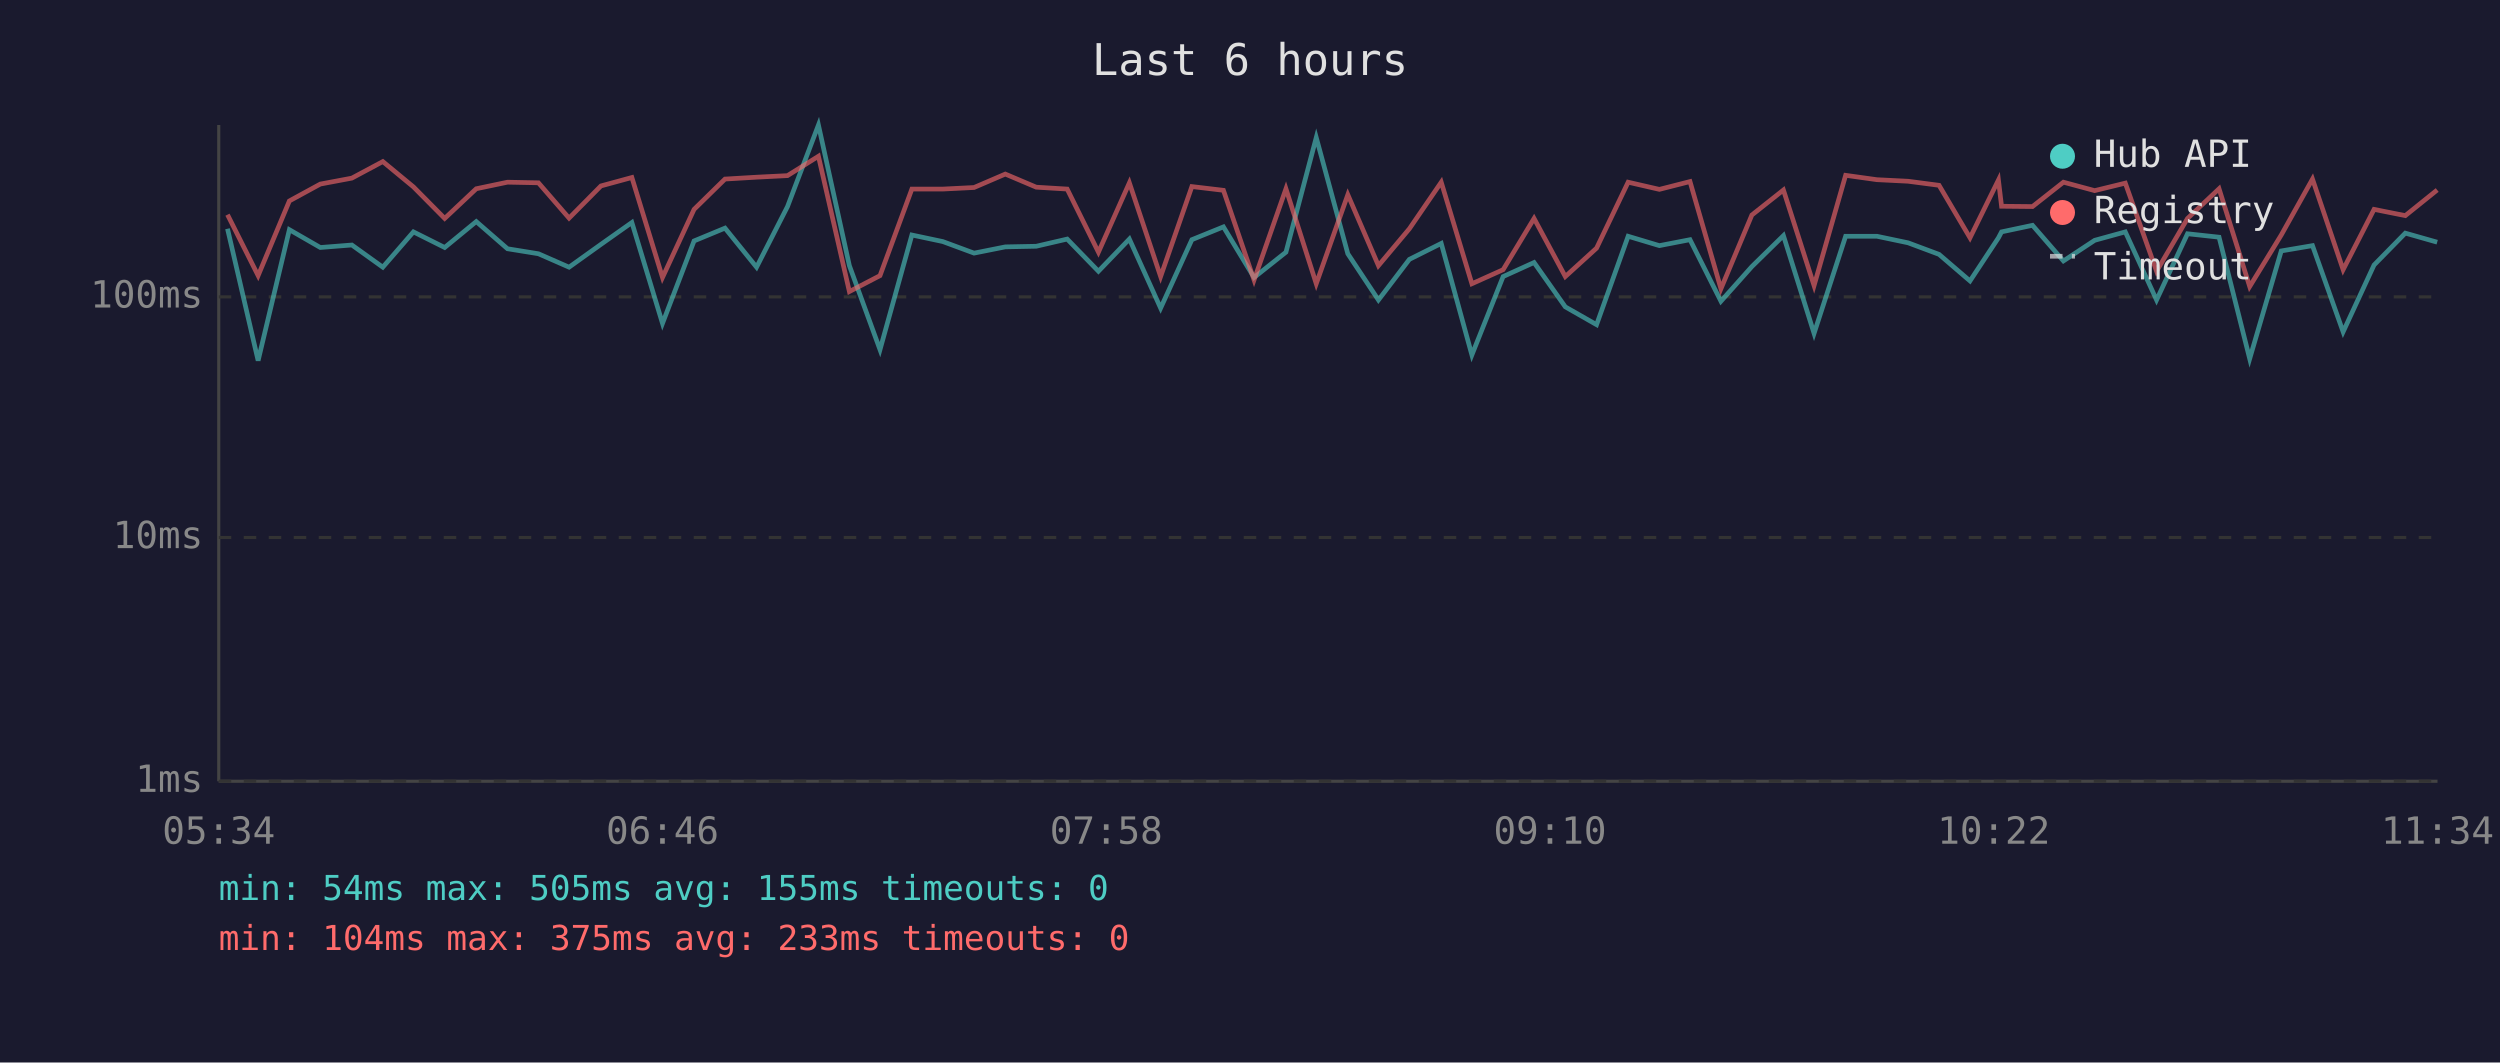
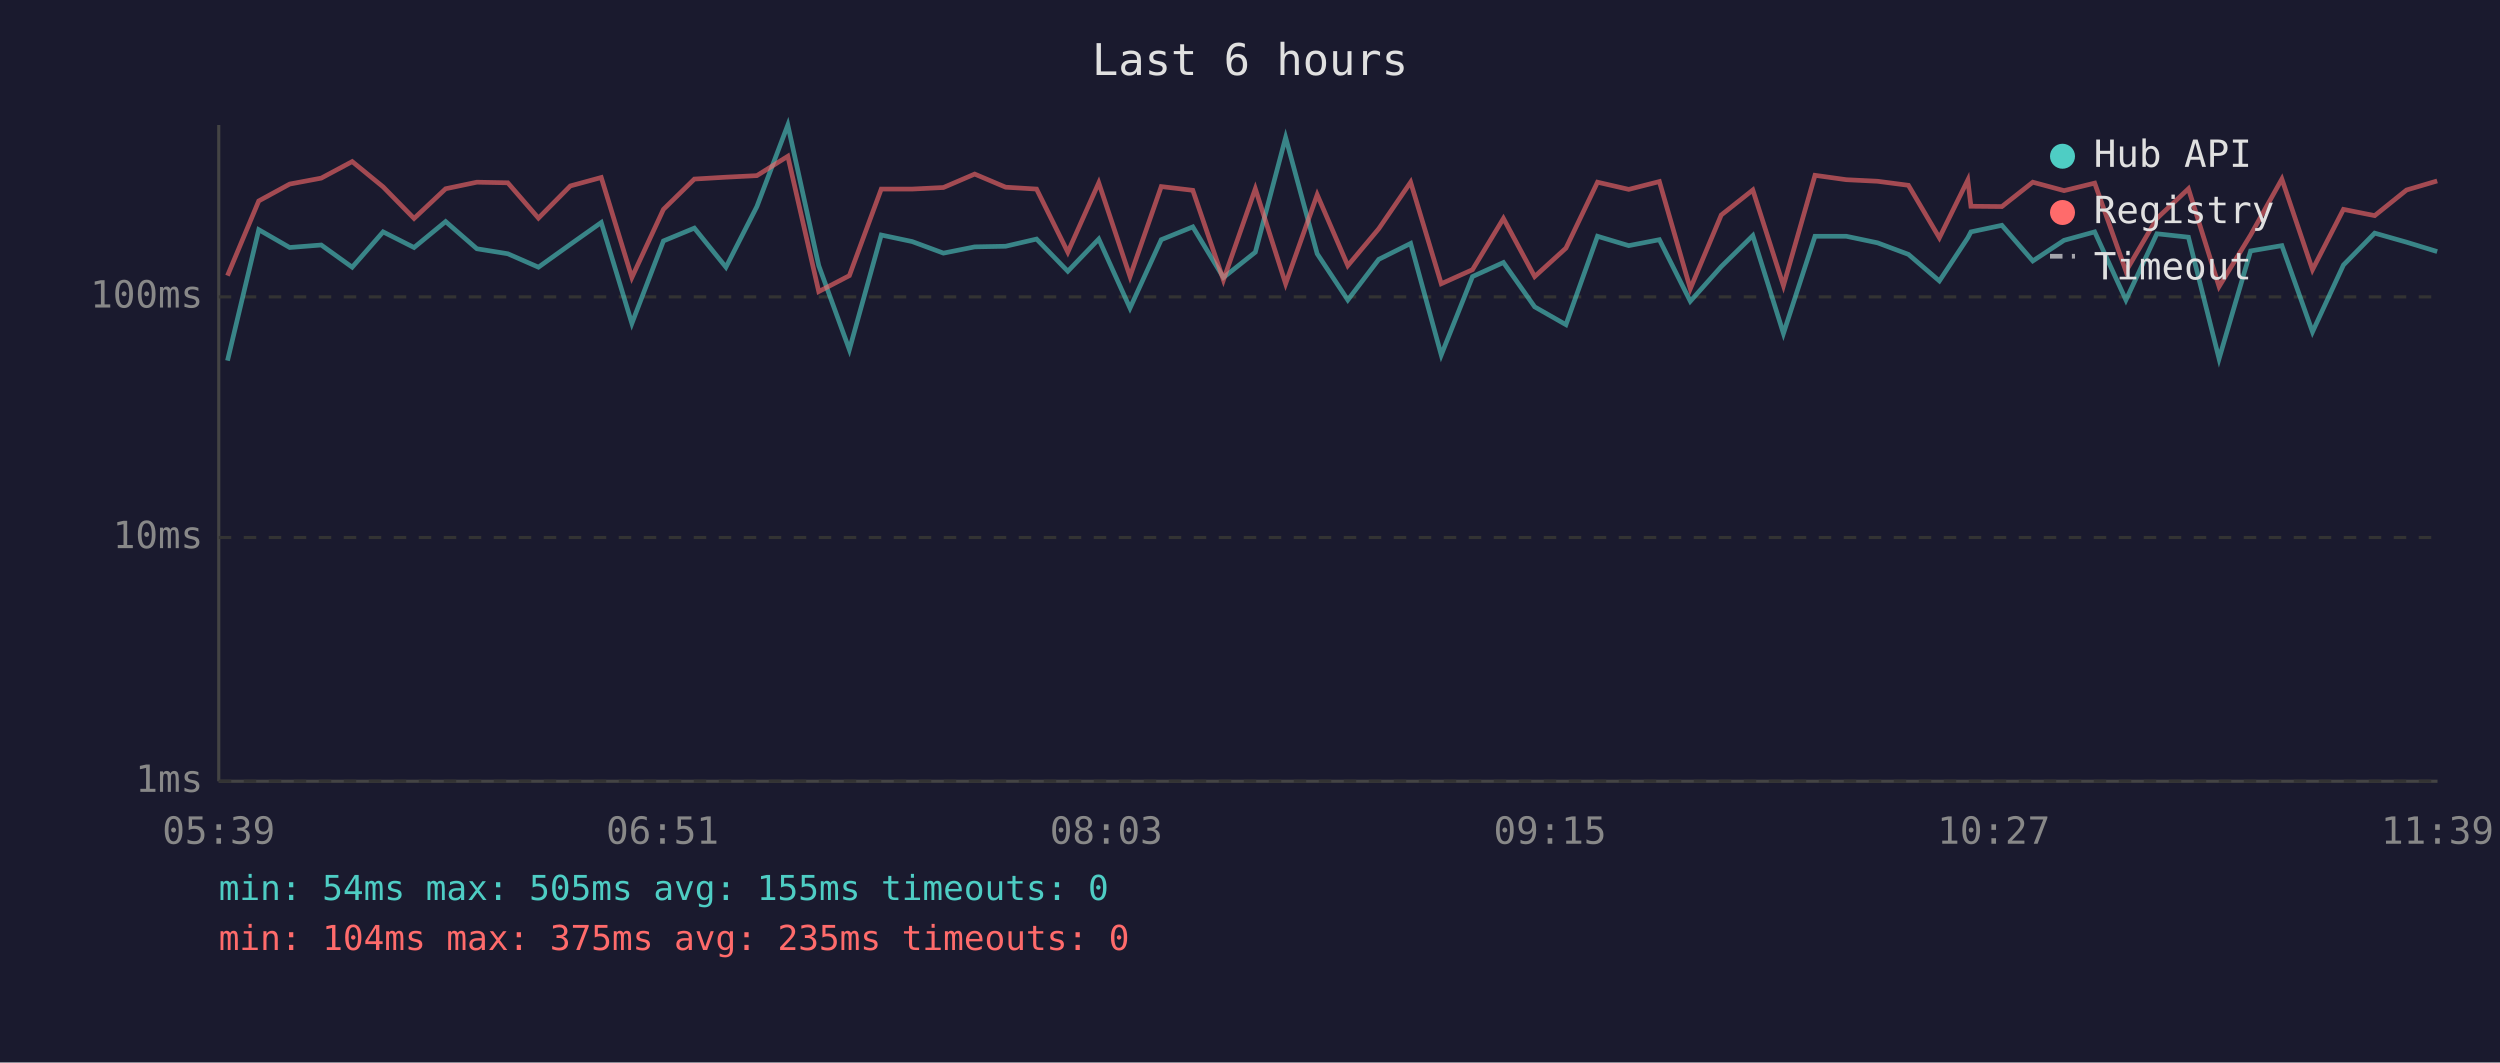
<svg xmlns="http://www.w3.org/2000/svg" viewBox="0 0 800 340" font-family="monospace" font-size="12">
  <rect width="800" height="340" fill="#1a1a2e" />
  <text x="400" y="24" fill="#e0e0e0" font-size="14" text-anchor="middle">Last 6 hours</text>
  <line x1="70" y1="40" x2="70" y2="250" stroke="#444" stroke-width="1" />
  <line x1="70" y1="250" x2="780" y2="250" stroke="#444" stroke-width="1" />
  <line x1="70" y1="250" x2="780" y2="250" stroke="#333" stroke-width="1" stroke-dasharray="4" />
  <text x="65" y="250" fill="#888" text-anchor="end" dominant-baseline="middle">1ms</text>
  <line x1="70" y1="172" x2="780" y2="172" stroke="#333" stroke-width="1" stroke-dasharray="4" />
  <text x="65" y="172" fill="#888" text-anchor="end" dominant-baseline="middle">10ms</text>
  <line x1="70" y1="95" x2="780" y2="95" stroke="#333" stroke-width="1" stroke-dasharray="4" />
  <text x="65" y="95" fill="#888" text-anchor="end" dominant-baseline="middle">100ms</text>
-   <text x="70" y="270" fill="#888" text-anchor="middle">05:34</text>
-   <text x="212" y="270" fill="#888" text-anchor="middle">06:46</text>
-   <text x="354" y="270" fill="#888" text-anchor="middle">07:58</text>
-   <text x="496" y="270" fill="#888" text-anchor="middle">09:10</text>
-   <text x="638" y="270" fill="#888" text-anchor="middle">10:22</text>
-   <text x="780" y="270" fill="#888" text-anchor="middle">11:34</text>
-   <polyline points="72.8,73.2 82.6,115.4 92.6,73.5 102.5,79.2 112.6,78.4 122.5,85.5 132.3,74.2 142.3,79.2 152.4,70.9 162.4,79.6 172.3,81.2 182.1,85.5 192.3,78.2 202.2,71.2 212.0,103.5 222.1,77.1 232.0,73.0 242.1,85.5 252.0,66.1 261.9,40.0 271.8,85.0 281.6,111.9 291.8,75.2 301.7,77.3 311.7,81.0 321.7,79.0 331.6,78.8 341.5,76.5 351.5,86.8 361.4,76.5 371.4,98.6 381.4,76.7 391.5,72.6 401.3,88.8 411.5,80.7 421.2,44.0 431.3,81.2 441.1,96.0 451.0,83.0 461.2,77.9 471.0,113.6 481.0,88.5 490.9,84.0 500.9,98.2 510.9,103.9 521.0,75.6 531.0,78.6 540.8,76.7 550.7,96.4 560.6,85.3 570.7,75.4 580.5,106.7 590.6,75.6 600.6,75.6 610.6,77.7 620.5,81.4 630.4,89.9 639.5,76.1 640.5,74.2 650.4,72.1 660.3,83.5 670.3,76.9 680.1,74.2 690.1,96.0 700.0,74.8 710.1,75.9 719.9,114.8 730.0,80.3 740.0,78.6 749.8,106.2 759.7,84.8 769.7,74.6 779.9,77.5" fill="none" stroke="#4ecdc4" stroke-width="1.5" opacity="0.6" />
-   <polyline points="72.8,68.7 82.6,88.2 92.6,64.3 102.5,58.9 112.6,57.0 122.5,51.7 132.3,59.8 142.3,69.9 152.4,60.4 162.4,58.3 172.3,58.5 182.1,69.8 192.3,59.5 202.2,56.8 212.0,88.8 222.1,67.0 232.0,57.3 242.1,56.7 252.0,56.2 261.9,50.0 271.8,93.3 281.6,88.2 291.8,60.5 301.7,60.5 311.7,60.0 321.7,55.7 331.6,59.9 341.5,60.5 351.5,80.7 361.4,58.5 371.4,88.5 381.4,59.7 391.5,60.9 401.3,89.6 411.5,60.4 421.2,90.8 431.3,62.3 441.1,85.0 451.0,73.2 461.2,58.3 471.0,90.8 481.0,86.3 490.9,69.9 500.9,88.5 510.9,79.4 521.0,58.3 531.0,60.6 540.8,58.1 550.7,92.4 560.6,68.8 570.7,60.8 580.5,91.4 590.6,56.1 600.6,57.5 610.6,58.0 620.5,59.3 630.4,76.1 639.5,57.6 640.5,66.0 650.4,66.1 660.3,58.3 670.3,61.0 680.1,58.6 690.1,86.8 700.0,69.9 710.1,60.4 719.9,91.7 730.0,75.2 740.0,57.3 749.8,86.3 759.7,67.0 769.7,69.0 779.9,60.8" fill="none" stroke="#ff6b6b" stroke-width="1.5" opacity="0.6" />
+   <text x="70" y="270" fill="#888" text-anchor="middle">05:39</text>
+   <text x="212" y="270" fill="#888" text-anchor="middle">06:51</text>
+   <text x="354" y="270" fill="#888" text-anchor="middle">08:03</text>
+   <text x="496" y="270" fill="#888" text-anchor="middle">09:15</text>
+   <text x="638" y="270" fill="#888" text-anchor="middle">10:27</text>
+   <text x="780" y="270" fill="#888" text-anchor="middle">11:39</text>
+   <polyline points="72.8,115.4 82.8,73.5 92.7,79.2 102.8,78.4 112.7,85.5 122.6,74.2 132.5,79.2 142.6,70.9 152.6,79.6 162.5,81.2 172.3,85.5 182.5,78.2 192.4,71.2 202.2,103.5 212.3,77.1 222.2,73.0 232.3,85.5 242.2,66.1 252.1,40.0 262.0,85.0 271.8,111.9 282.0,75.2 291.9,77.3 301.9,81.0 311.9,79.0 321.8,78.8 331.7,76.5 341.7,86.8 351.6,76.5 361.6,98.6 371.6,76.7 381.7,72.6 391.5,88.8 401.7,80.7 411.4,44.0 421.5,81.2 431.3,96.0 441.2,83.0 451.4,77.9 461.2,113.6 471.2,88.5 481.1,84.0 491.1,98.2 501.1,103.9 511.2,75.6 521.2,78.6 531.0,76.7 540.9,96.4 550.8,85.3 560.9,75.4 570.7,106.7 580.8,75.6 590.8,75.6 600.8,77.7 610.7,81.4 620.6,89.9 629.7,76.1 630.7,74.2 640.6,72.1 650.5,83.5 660.5,76.9 670.3,74.2 680.3,96.0 690.2,74.8 700.3,75.9 710.1,114.8 720.2,80.3 730.2,78.6 740.0,106.2 749.9,84.8 759.9,74.6 770.1,77.5 779.9,80.5" fill="none" stroke="#4ecdc4" stroke-width="1.5" opacity="0.6" />
+   <polyline points="72.8,88.2 82.8,64.3 92.7,58.9 102.8,57.0 112.7,51.7 122.6,59.8 132.5,69.9 142.6,60.4 152.6,58.3 162.5,58.5 172.3,69.8 182.5,59.5 192.4,56.8 202.2,88.8 212.3,67.0 222.2,57.3 232.3,56.7 242.2,56.2 252.1,50.0 262.0,93.3 271.8,88.2 282.0,60.5 291.9,60.5 301.9,60.0 311.9,55.7 321.8,59.9 331.7,60.5 341.7,80.7 351.6,58.5 361.6,88.5 371.6,59.7 381.7,60.9 391.5,89.6 401.7,60.4 411.4,90.8 421.5,62.3 431.3,85.0 441.2,73.2 451.4,58.3 461.2,90.8 471.2,86.3 481.1,69.9 491.1,88.5 501.1,79.4 511.2,58.3 521.2,60.6 531.0,58.1 540.9,92.4 550.8,68.8 560.9,60.8 570.7,91.4 580.8,56.1 590.8,57.5 600.8,58.0 610.7,59.3 620.6,76.1 629.7,57.6 630.7,66.0 640.6,66.1 650.5,58.3 660.5,61.0 670.3,58.6 680.3,86.8 690.2,69.9 700.3,60.4 710.1,91.7 720.2,75.2 730.2,57.3 740.0,86.3 749.9,67.0 759.9,69.0 770.1,60.8 779.9,57.9" fill="none" stroke="#ff6b6b" stroke-width="1.5" opacity="0.6" />
  <circle cx="660" cy="50" r="4" fill="#4ecdc4" />
  <text x="670" y="50" fill="#e0e0e0" dominant-baseline="middle">Hub API</text>
  <circle cx="660" cy="68" r="4" fill="#ff6b6b" />
  <text x="670" y="68" fill="#e0e0e0" dominant-baseline="middle">Registry</text>
  <line x1="656" y1="82" x2="664" y2="82" stroke="#e0e0e0" stroke-width="1.5" stroke-dasharray="4,3" opacity="0.7" />
  <text x="670" y="86" fill="#e0e0e0" dominant-baseline="middle">Timeout</text>
  <text x="70" y="288" fill="#4ecdc4" font-size="11">min: 54ms  max: 505ms  avg: 155ms  timeouts: 0</text>
-   <text x="70" y="304" fill="#ff6b6b" font-size="11">min: 104ms  max: 375ms  avg: 233ms  timeouts: 0</text>
+   <text x="70" y="304" fill="#ff6b6b" font-size="11">min: 104ms  max: 375ms  avg: 235ms  timeouts: 0</text>
</svg>
